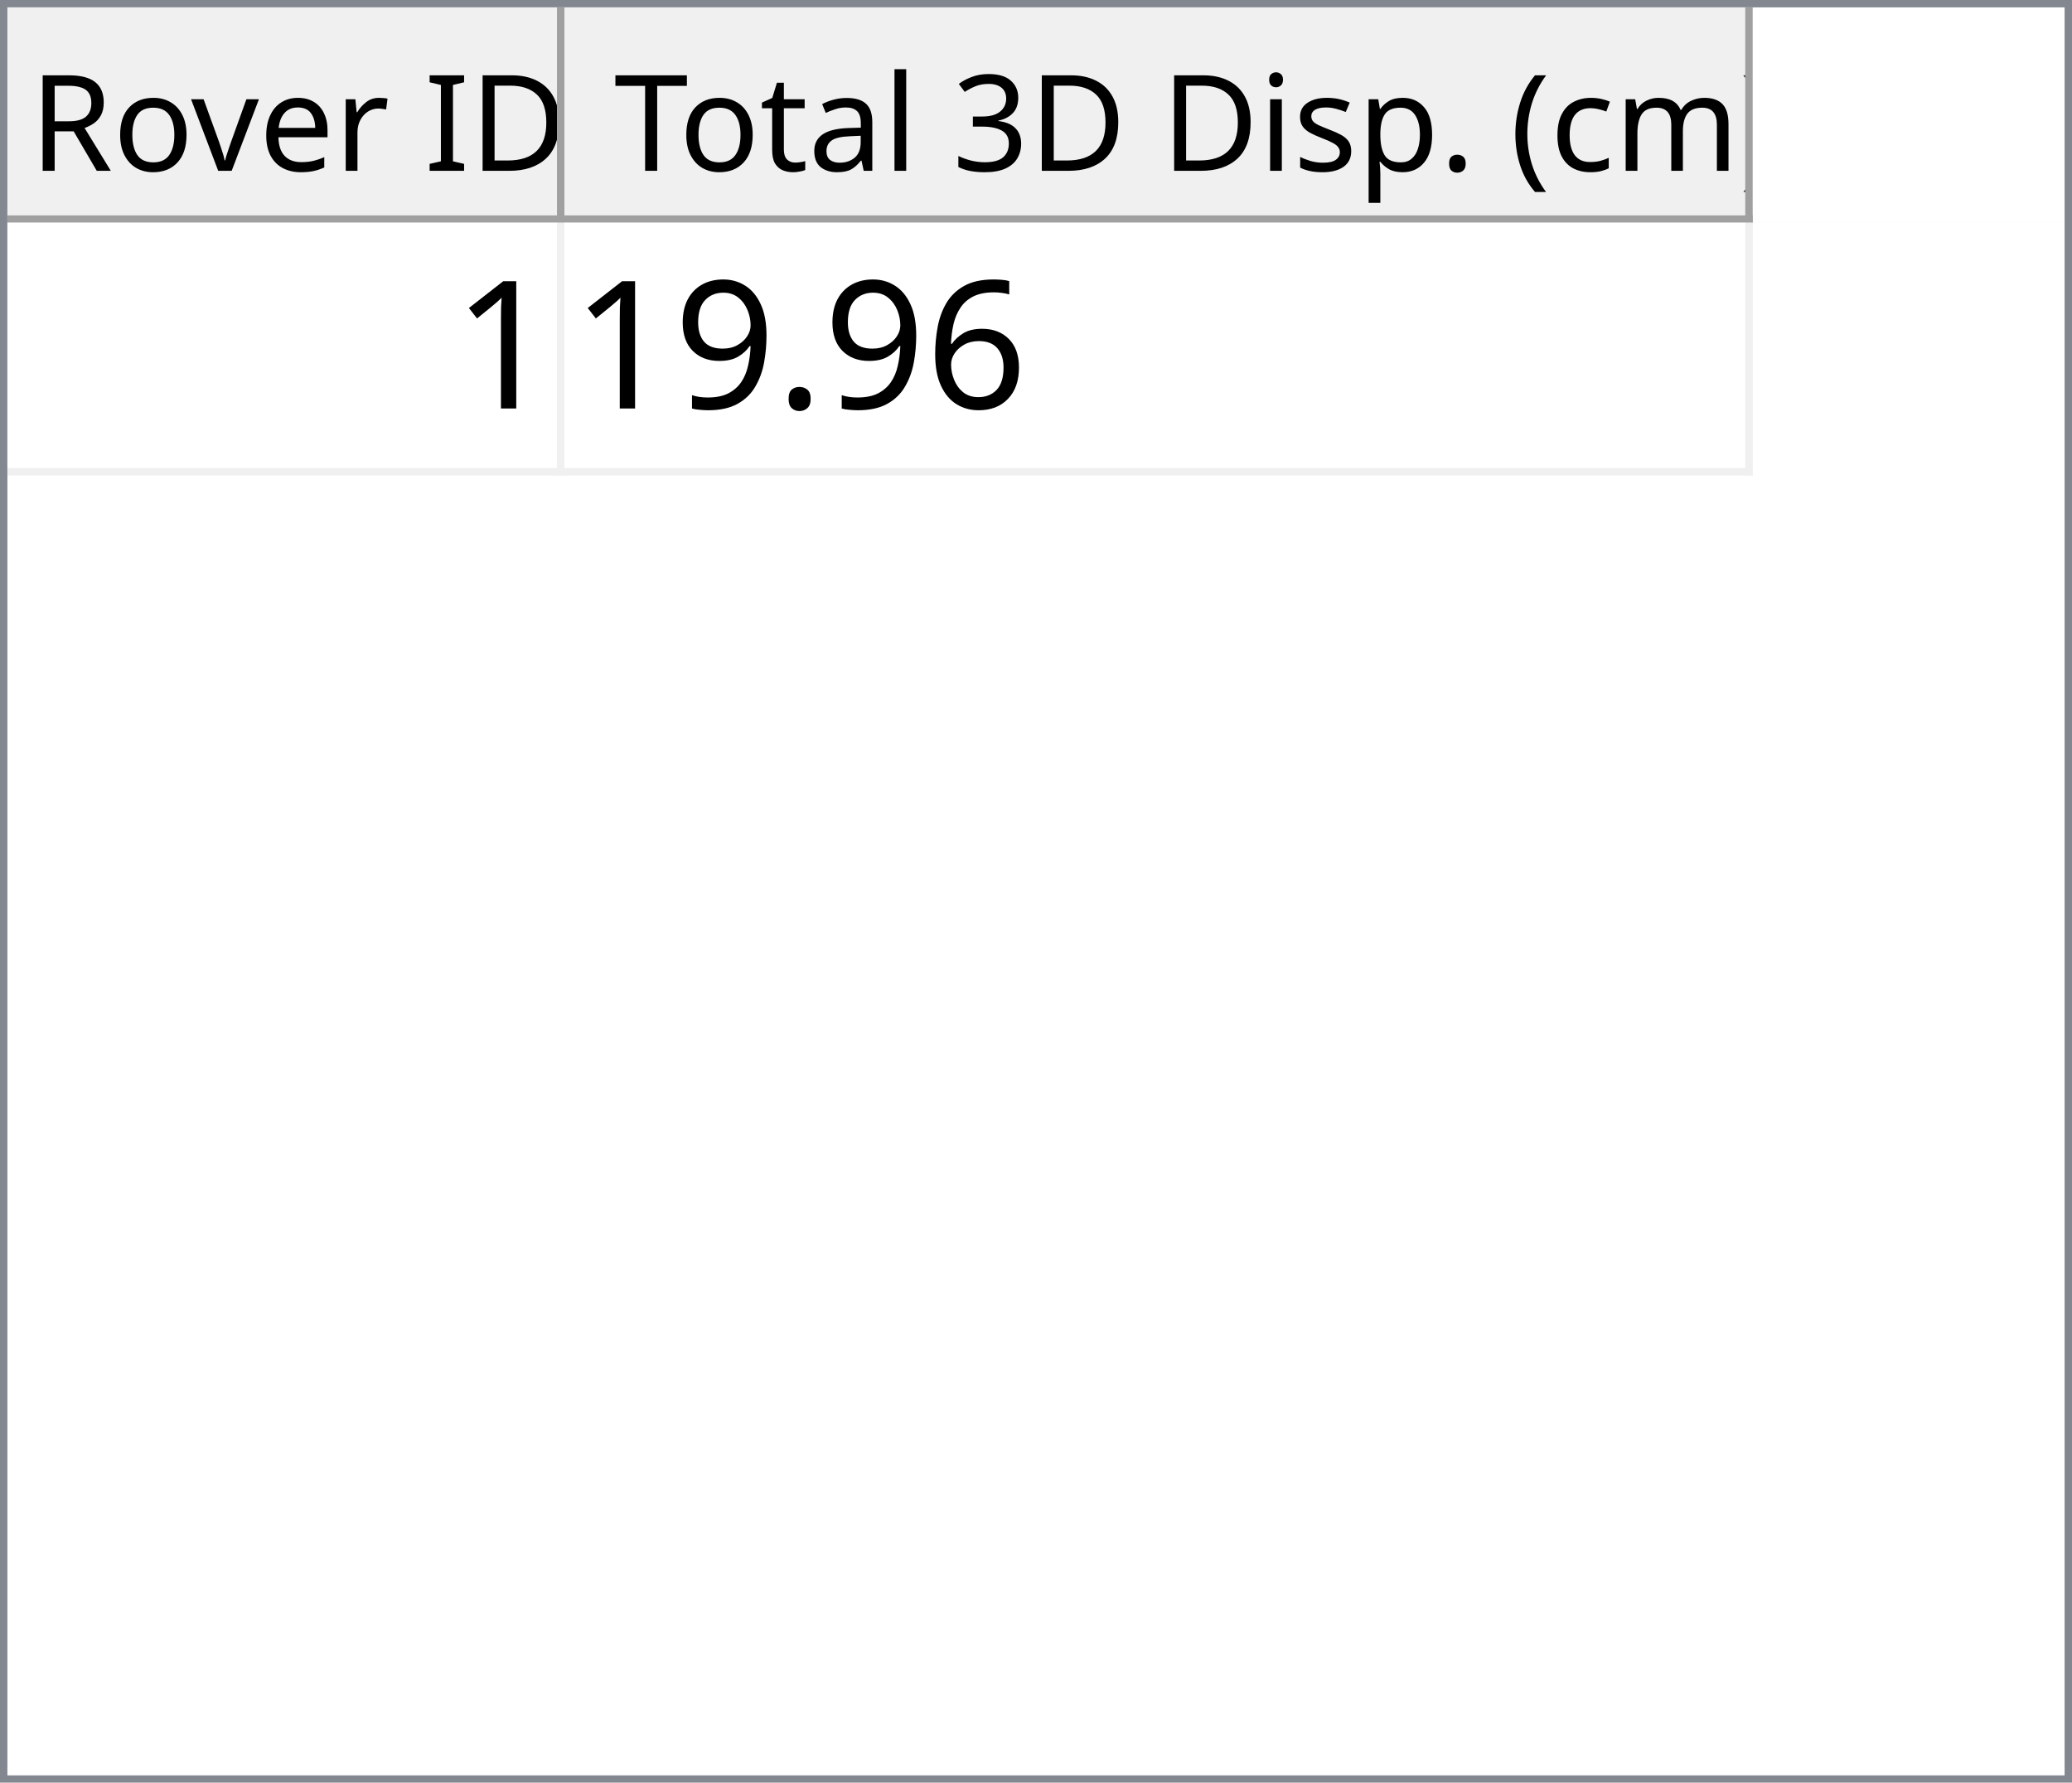
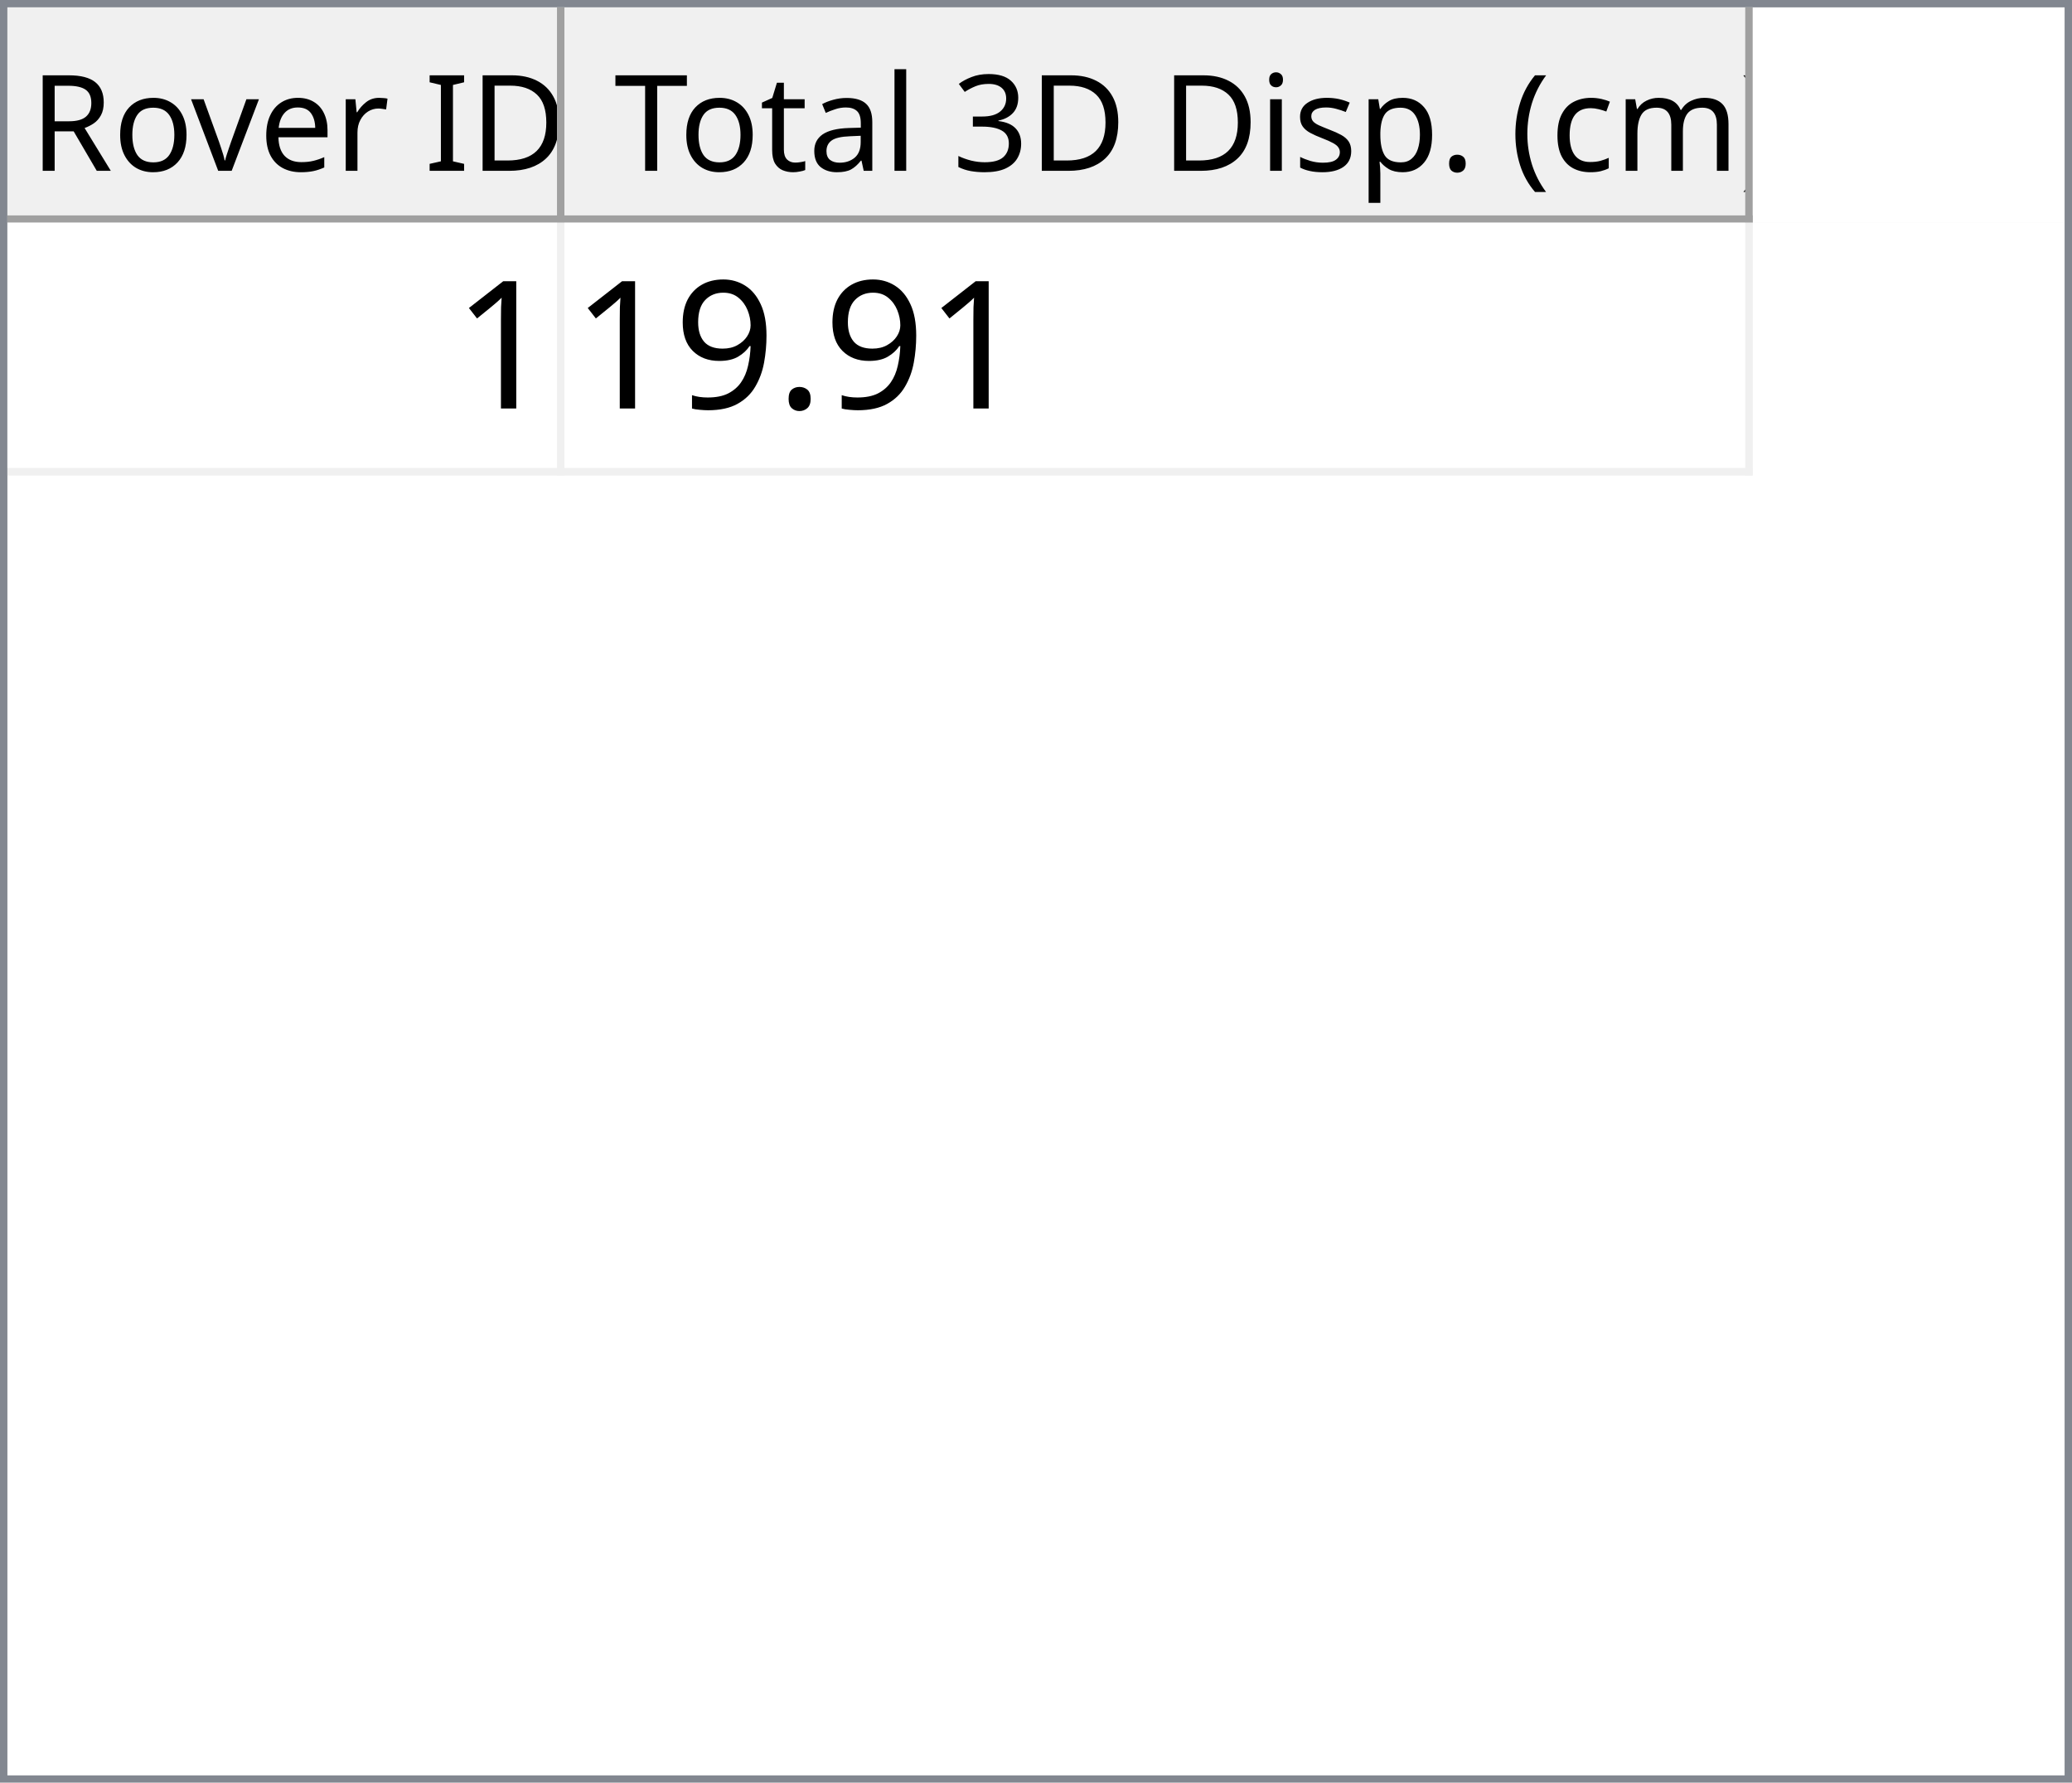
<svg xmlns="http://www.w3.org/2000/svg" style="fill-opacity:1; color-rendering:auto; color-interpolation:auto; text-rendering:auto; stroke:black; stroke-linecap:square; stroke-miterlimit:10; shape-rendering:auto; stroke-opacity:1; fill:black; stroke-dasharray:none; font-weight:normal; stroke-width:1; font-family:'Dialog'; font-style:normal; stroke-linejoin:miter; font-size:12px; stroke-dashoffset:0; image-rendering:auto;" width="279" height="240">
  <defs id="genericDefs" />
  <g>
    <defs id="defs1">
      <clipPath clipPathUnits="userSpaceOnUse" id="clipPath1">
        <path d="M0 0 L279 0 L279 240 L0 240 L0 0 Z" />
      </clipPath>
      <clipPath clipPathUnits="userSpaceOnUse" id="clipPath2">
        <path d="M0 0 L0 240 L279 240 L279 0 Z" />
      </clipPath>
      <clipPath clipPathUnits="userSpaceOnUse" id="clipPath3">
        <path d="M0 0 L0 29 L277 29 L277 0 Z" />
      </clipPath>
      <clipPath clipPathUnits="userSpaceOnUse" id="clipPath4">
        <path d="M0 0 L0 29 L75 29 L75 0 Z" />
      </clipPath>
      <clipPath clipPathUnits="userSpaceOnUse" id="clipPath5">
        <path d="M1 1 L1 28 L74 28 L74 1 Z" />
      </clipPath>
      <clipPath clipPathUnits="userSpaceOnUse" id="clipPath6">
        <path d="M0 0 L0 27 L73 27 L73 0 Z" />
      </clipPath>
      <clipPath clipPathUnits="userSpaceOnUse" id="clipPath7">
        <path d="M-0.5 -0.5 L-0.5 28.5 L74.5 28.5 L74.5 -0.5 Z" />
      </clipPath>
      <clipPath clipPathUnits="userSpaceOnUse" id="clipPath8">
        <path d="M0 0 L0 29 L160 29 L160 0 Z" />
      </clipPath>
      <clipPath clipPathUnits="userSpaceOnUse" id="clipPath9">
        <path d="M1 1 L1 28 L159 28 L159 1 Z" />
      </clipPath>
      <clipPath clipPathUnits="userSpaceOnUse" id="clipPath10">
        <path d="M0 0 L0 27 L158 27 L158 0 Z" />
      </clipPath>
      <clipPath clipPathUnits="userSpaceOnUse" id="clipPath11">
        <path d="M-0.5 -0.5 L-0.5 28.5 L159.5 28.5 L159.5 -0.5 Z" />
      </clipPath>
      <clipPath clipPathUnits="userSpaceOnUse" id="clipPath12">
        <path d="M0 0 L0 209 L277 209 L277 0 Z" />
      </clipPath>
      <clipPath clipPathUnits="userSpaceOnUse" id="clipPath13">
        <path d="M0 0 L0 34 L235 34 L235 0 Z" />
      </clipPath>
      <clipPath clipPathUnits="userSpaceOnUse" id="clipPath14">
        <path d="M-0.5 -0.5 L-0.5 33.5 L234.5 33.5 L234.5 -0.5 Z" />
      </clipPath>
      <clipPath clipPathUnits="userSpaceOnUse" id="clipPath15">
        <path d="M0 0 L0 33 L74 33 L74 0 Z" />
      </clipPath>
      <clipPath clipPathUnits="userSpaceOnUse" id="clipPath16">
        <path d="M0 0 L0 33 L159 33 L159 0 Z" />
      </clipPath>
      <font horiz-adv-x="64.551" id="font1">
        <font-face ascent="107.91" descent="25.098" units-per-em="100" style="font-style:normal; font-family:Segoe UI; font-weight:normal;" />
        <missing-glyph horiz-adv-x="64.551" d="M8.109 0 L8.109 68.266 L56.453 68.266 L56.453 0 L8.109 0 ZM15.328 7.234 L49.219 7.234 L49.219 61.031 L15.328 61.031 L15.328 7.234 Z" />
        <glyph unicode="D" horiz-adv-x="70.117" d="M9.188 0 L9.188 70.016 L28.516 70.016 Q65.531 70.016 65.531 35.891 Q65.531 19.672 55.25 9.836 Q44.969 0 27.734 0 L9.188 0 ZM17.391 62.594 L17.391 7.422 L27.828 7.422 Q41.609 7.422 49.273 14.797 Q56.938 22.172 56.938 35.688 Q56.938 62.594 28.328 62.594 L17.391 62.594 Z" />
        <glyph unicode="I" horiz-adv-x="26.611" d="M17.391 0 L9.188 0 L9.188 70.016 L17.391 70.016 L17.391 0 Z" />
        <glyph unicode=" " horiz-adv-x="27.393" d="" />
        <glyph unicode="r" horiz-adv-x="34.766" d="M34.188 41.891 Q32.078 43.5 28.125 43.5 Q23 43.5 19.555 38.672 Q16.109 33.844 16.109 25.484 L16.109 0 L8.109 0 L8.109 50 L16.109 50 L16.109 39.703 L16.312 39.703 Q18.016 44.969 21.531 47.922 Q25.047 50.875 29.391 50.875 Q32.516 50.875 34.188 50.203 L34.188 41.891 Z" />
        <glyph unicode="e" horiz-adv-x="52.295" d="M48.297 23 L12.984 23 Q13.188 14.656 17.484 10.109 Q21.781 5.562 29.297 5.562 Q37.75 5.562 44.828 11.141 L44.828 3.609 Q38.234 -1.172 27.391 -1.172 Q16.797 -1.172 10.742 5.641 Q4.688 12.453 4.688 24.812 Q4.688 36.469 11.305 43.82 Q17.922 51.172 27.734 51.172 Q37.547 51.172 42.922 44.828 Q48.297 38.484 48.297 27.203 L48.297 23 ZM40.094 29.781 Q40.047 36.719 36.75 40.578 Q33.453 44.438 27.594 44.438 Q21.922 44.438 17.969 40.383 Q14.016 36.328 13.094 29.781 L40.094 29.781 Z" />
        <glyph unicode="v" horiz-adv-x="47.9" d="M47.406 50 L27.484 0 L19.625 0 L0.688 50 L9.469 50 L22.172 13.672 Q23.578 9.672 23.922 6.688 L24.125 6.688 Q24.609 10.453 25.688 13.484 L38.969 50 L47.406 50 Z" />
        <glyph unicode="o" horiz-adv-x="58.594" d="M29 -1.172 Q17.922 -1.172 11.305 5.836 Q4.688 12.844 4.688 24.422 Q4.688 37.016 11.57 44.094 Q18.453 51.172 30.172 51.172 Q41.359 51.172 47.633 44.289 Q53.906 37.406 53.906 25.203 Q53.906 13.234 47.141 6.031 Q40.375 -1.172 29 -1.172 ZM29.594 44.438 Q21.875 44.438 17.383 39.188 Q12.891 33.938 12.891 24.703 Q12.891 15.828 17.43 10.695 Q21.969 5.562 29.594 5.562 Q37.359 5.562 41.531 10.594 Q45.703 15.625 45.703 24.906 Q45.703 34.281 41.531 39.359 Q37.359 44.438 29.594 44.438 Z" />
        <glyph unicode="R" horiz-adv-x="59.814" d="M59.375 0 L49.609 0 L37.891 19.625 Q36.281 22.359 34.766 24.289 Q33.25 26.219 31.664 27.438 Q30.078 28.656 28.25 29.219 Q26.422 29.781 24.125 29.781 L17.391 29.781 L17.391 0 L9.188 0 L9.188 70.016 L30.078 70.016 Q34.672 70.016 38.555 68.867 Q42.438 67.719 45.289 65.375 Q48.141 63.031 49.758 59.547 Q51.375 56.062 51.375 51.375 Q51.375 47.703 50.273 44.656 Q49.172 41.609 47.148 39.211 Q45.125 36.812 42.266 35.133 Q39.406 33.453 35.844 32.516 L35.844 32.328 Q37.594 31.547 38.891 30.547 Q40.188 29.547 41.359 28.18 Q42.531 26.812 43.68 25.078 Q44.828 23.344 46.234 21.047 L59.375 0 ZM17.391 62.594 L17.391 37.203 L28.516 37.203 Q31.594 37.203 34.203 38.133 Q36.812 39.062 38.719 40.797 Q40.625 42.531 41.703 45.047 Q42.781 47.562 42.781 50.688 Q42.781 56.297 39.141 59.445 Q35.5 62.594 28.609 62.594 L17.391 62.594 Z" />
        <glyph unicode=")" horiz-adv-x="30.176" d="M8.297 -15.922 L1.172 -15.922 Q16.406 2.344 16.406 26.812 Q16.406 51.469 1.078 70.016 L8.297 70.016 Q23.531 52.156 23.531 26.703 Q23.531 1.375 8.297 -15.922 Z" />
        <glyph unicode="m" horiz-adv-x="86.133" d="M79.109 0 L71.094 0 L71.094 28.719 Q71.094 37.016 68.531 40.727 Q65.969 44.438 59.906 44.438 Q54.781 44.438 51.195 39.75 Q47.609 35.062 47.609 28.516 L47.609 0 L39.594 0 L39.594 29.688 Q39.594 44.438 28.219 44.438 Q22.953 44.438 19.531 40.016 Q16.109 35.594 16.109 28.516 L16.109 0 L8.109 0 L8.109 50 L16.109 50 L16.109 42.094 L16.312 42.094 Q21.625 51.172 31.844 51.172 Q36.969 51.172 40.773 48.312 Q44.578 45.453 46 40.828 Q51.562 51.172 62.594 51.172 Q79.109 51.172 79.109 30.812 L79.109 0 Z" />
        <glyph unicode="c" horiz-adv-x="46.191" d="M42.188 2.297 Q36.422 -1.172 28.516 -1.172 Q17.828 -1.172 11.258 5.789 Q4.688 12.75 4.688 23.828 Q4.688 36.188 11.766 43.68 Q18.844 51.172 30.672 51.172 Q37.25 51.172 42.281 48.734 L42.281 40.531 Q36.719 44.438 30.375 44.438 Q22.703 44.438 17.797 38.945 Q12.891 33.453 12.891 24.516 Q12.891 15.719 17.508 10.641 Q22.125 5.562 29.891 5.562 Q36.422 5.562 42.188 9.906 L42.188 2.297 Z" />
        <glyph unicode="(" horiz-adv-x="30.176" d="M29.109 -15.922 L21.969 -15.922 Q6.844 1.375 6.844 26.703 Q6.844 52.156 21.969 70.016 L29.203 70.016 Q13.875 51.469 13.875 26.812 Q13.875 2.344 29.109 -15.922 Z" />
        <glyph unicode="." horiz-adv-x="21.68" d="M10.891 -1.078 Q8.641 -1.078 7.055 0.539 Q5.469 2.156 5.469 4.391 Q5.469 6.641 7.055 8.273 Q8.641 9.906 10.891 9.906 Q13.188 9.906 14.797 8.273 Q16.406 6.641 16.406 4.391 Q16.406 2.156 14.797 0.539 Q13.188 -1.078 10.891 -1.078 Z" />
        <glyph unicode="p" horiz-adv-x="58.789" d="M16.312 7.234 L16.109 7.234 L16.109 -23 L8.109 -23 L8.109 50 L16.109 50 L16.109 41.219 L16.312 41.219 Q22.219 51.172 33.594 51.172 Q43.266 51.172 48.688 44.461 Q54.109 37.75 54.109 26.469 Q54.109 13.922 48 6.375 Q41.891 -1.172 31.297 -1.172 Q21.578 -1.172 16.312 7.234 ZM16.109 27.391 L16.109 20.406 Q16.109 14.203 20.141 9.883 Q24.172 5.562 30.375 5.562 Q37.641 5.562 41.773 11.133 Q45.906 16.703 45.906 26.609 Q45.906 34.969 42.047 39.703 Q38.188 44.438 31.594 44.438 Q24.609 44.438 20.359 39.578 Q16.109 34.719 16.109 27.391 Z" />
        <glyph unicode="s" horiz-adv-x="42.432" d="M5.078 1.812 L5.078 10.406 Q11.625 5.562 19.484 5.562 Q30.031 5.562 30.031 12.594 Q30.031 14.594 29.125 15.992 Q28.219 17.391 26.68 18.461 Q25.141 19.531 23.07 20.383 Q21 21.234 18.609 22.172 Q15.281 23.484 12.766 24.828 Q10.25 26.172 8.57 27.859 Q6.891 29.547 6.031 31.695 Q5.172 33.844 5.172 36.719 Q5.172 40.234 6.789 42.945 Q8.406 45.656 11.086 47.484 Q13.766 49.312 17.211 50.242 Q20.656 51.172 24.312 51.172 Q30.812 51.172 35.938 48.922 L35.938 40.828 Q30.422 44.438 23.25 44.438 Q21 44.438 19.195 43.922 Q17.391 43.406 16.094 42.477 Q14.797 41.547 14.086 40.258 Q13.375 38.969 13.375 37.406 Q13.375 35.453 14.086 34.133 Q14.797 32.812 16.164 31.789 Q17.531 30.766 19.484 29.938 Q21.438 29.109 23.922 28.125 Q27.25 26.859 29.883 25.516 Q32.516 24.172 34.375 22.484 Q36.234 20.797 37.234 18.602 Q38.234 16.406 38.234 13.375 Q38.234 9.672 36.602 6.938 Q34.969 4.203 32.234 2.398 Q29.5 0.594 25.93 -0.289 Q22.359 -1.172 18.453 -1.172 Q10.75 -1.172 5.078 1.812 Z" />
        <glyph unicode="i" horiz-adv-x="24.219" d="M12.203 62.703 Q10.062 62.703 8.547 64.164 Q7.031 65.625 7.031 67.875 Q7.031 70.125 8.547 71.609 Q10.062 73.094 12.203 73.094 Q14.406 73.094 15.945 71.609 Q17.484 70.125 17.484 67.875 Q17.484 65.719 15.945 64.211 Q14.406 62.703 12.203 62.703 ZM16.109 0 L8.109 0 L8.109 50 L16.109 50 L16.109 0 Z" />
        <glyph unicode="3" horiz-adv-x="53.906" d="M46.531 19.828 Q46.531 15.094 44.75 11.211 Q42.969 7.328 39.719 4.57 Q36.469 1.812 31.93 0.297 Q27.391 -1.219 21.922 -1.219 Q11.922 -1.219 6 2.594 L6 11.188 Q13.094 5.609 22.219 5.609 Q25.875 5.609 28.828 6.539 Q31.781 7.469 33.906 9.227 Q36.031 10.984 37.18 13.477 Q38.328 15.969 38.328 19.094 Q38.328 32.812 18.797 32.812 L12.984 32.812 L12.984 39.594 L18.5 39.594 Q35.797 39.594 35.797 52.484 Q35.797 64.406 22.609 64.406 Q15.188 64.406 8.688 59.422 L8.688 67.188 Q15.375 71.188 24.609 71.188 Q29 71.188 32.57 69.969 Q36.141 68.75 38.68 66.555 Q41.219 64.359 42.609 61.281 Q44 58.203 44 54.5 Q44 40.672 30.031 36.719 L30.031 36.531 Q33.594 36.141 36.625 34.797 Q39.656 33.453 41.852 31.305 Q44.047 29.156 45.289 26.25 Q46.531 23.344 46.531 19.828 Z" />
        <glyph unicode="l" horiz-adv-x="24.219" d="M16.109 0 L8.109 0 L8.109 74.031 L16.109 74.031 L16.109 0 Z" />
        <glyph unicode="a" horiz-adv-x="50.879" d="M43.891 0 L35.891 0 L35.891 7.812 L35.688 7.812 Q30.469 -1.172 20.312 -1.172 Q12.844 -1.172 8.617 2.781 Q4.391 6.734 4.391 13.281 Q4.391 27.297 20.906 29.594 L35.891 31.688 Q35.891 44.438 25.594 44.438 Q16.547 44.438 9.281 38.281 L9.281 46.484 Q16.656 51.172 26.266 51.172 Q43.891 51.172 43.891 32.516 L43.891 0 ZM35.891 25.297 L23.828 23.641 Q18.266 22.859 15.43 20.875 Q12.594 18.891 12.594 13.875 Q12.594 10.203 15.211 7.883 Q17.828 5.562 22.172 5.562 Q28.125 5.562 32.008 9.742 Q35.891 13.922 35.891 20.312 L35.891 25.297 Z" />
        <glyph unicode="t" horiz-adv-x="33.887" d="M31.297 0.484 Q28.469 -1.078 23.828 -1.078 Q10.688 -1.078 10.688 13.578 L10.688 43.172 L2.094 43.172 L2.094 50 L10.688 50 L10.688 62.203 L18.703 64.797 L18.703 50 L31.297 50 L31.297 43.172 L18.703 43.172 L18.703 14.984 Q18.703 9.969 20.414 7.82 Q22.125 5.672 26.078 5.672 Q29.109 5.672 31.297 7.328 L31.297 0.484 Z" />
        <glyph unicode="T" horiz-adv-x="52.393" d="M50.594 62.594 L30.375 62.594 L30.375 0 L22.172 0 L22.172 62.594 L2 62.594 L2 70.016 L50.594 70.016 L50.594 62.594 Z" />
      </font>
      <font horiz-adv-x="75.0" id="font2">
        <font-face ascent="100.537" descent="21.973" units-per-em="100" style="font-style:normal; font-family:sans-serif; font-weight:normal;" />
        <missing-glyph horiz-adv-x="75.0" d="M12.5 0 L12.5 62.5 L62.5 62.5 L62.5 0 L12.5 0 ZM14.062 1.562 L60.938 1.562 L60.938 60.938 L14.062 60.938 L14.062 1.562 Z" />
        <glyph unicode="1" horiz-adv-x="55.615" d="M37.25 0 L28.469 0 L28.469 56 Q25.297 52.984 20.141 49.953 Q14.984 46.922 10.891 45.406 L10.891 53.906 Q18.266 57.375 23.781 62.305 Q29.297 67.234 31.594 71.875 L37.25 71.875 L37.25 0 Z" />
-         <glyph unicode="6" horiz-adv-x="55.615" d="M49.75 54.047 L41.016 53.375 Q39.844 58.547 37.703 60.891 Q34.125 64.656 28.906 64.656 Q24.703 64.656 21.531 62.312 Q17.391 59.281 14.992 53.469 Q12.594 47.656 12.5 36.922 Q15.672 41.75 20.266 44.094 Q24.859 46.438 29.891 46.438 Q38.672 46.438 44.852 39.969 Q51.031 33.5 51.031 23.25 Q51.031 16.5 48.125 10.719 Q45.219 4.938 40.141 1.859 Q35.062 -1.219 28.609 -1.219 Q17.625 -1.219 10.695 6.859 Q3.766 14.938 3.766 33.5 Q3.766 54.25 11.422 63.672 Q18.109 71.875 29.438 71.875 Q37.891 71.875 43.289 67.141 Q48.688 62.406 49.75 54.047 ZM13.875 23.188 Q13.875 18.656 15.797 14.508 Q17.719 10.359 21.188 8.18 Q24.656 6 28.469 6 Q34.031 6 38.039 10.492 Q42.047 14.984 42.047 22.703 Q42.047 30.125 38.086 34.398 Q34.125 38.672 28.125 38.672 Q22.172 38.672 18.023 34.398 Q13.875 30.125 13.875 23.188 Z" />
        <glyph unicode="." horiz-adv-x="27.783" d="M9.078 0 L9.078 10.016 L19.094 10.016 L19.094 0 L9.078 0 Z" />
        <glyph unicode="9" horiz-adv-x="55.615" d="M5.469 16.547 L13.922 17.328 Q14.984 11.375 18.016 8.688 Q21.047 6 25.781 6 Q29.828 6 32.883 7.859 Q35.938 9.719 37.891 12.82 Q39.844 15.922 41.164 21.195 Q42.484 26.469 42.484 31.938 Q42.484 32.516 42.438 33.688 Q39.797 29.5 35.234 26.883 Q30.672 24.266 25.344 24.266 Q16.453 24.266 10.305 30.711 Q4.156 37.156 4.156 47.703 Q4.156 58.594 10.578 65.234 Q17 71.875 26.656 71.875 Q33.641 71.875 39.43 68.117 Q45.219 64.359 48.219 57.398 Q51.219 50.438 51.219 37.25 Q51.219 23.531 48.242 15.406 Q45.266 7.281 39.383 3.031 Q33.5 -1.219 25.594 -1.219 Q17.188 -1.219 11.867 3.445 Q6.547 8.109 5.469 16.547 ZM41.453 48.141 Q41.453 55.719 37.43 60.156 Q33.406 64.594 27.734 64.594 Q21.875 64.594 17.531 59.812 Q13.188 55.031 13.188 47.406 Q13.188 40.578 17.312 36.305 Q21.438 32.031 27.484 32.031 Q33.594 32.031 37.523 36.305 Q41.453 40.578 41.453 48.141 Z" />
      </font>
    </defs>
    <g style="fill:white; stroke:white;">
      <rect x="0" y="0" width="279" style="clip-path:url(#clipPath1); stroke:none;" height="240" />
    </g>
    <g style="fill:white; text-rendering:optimizeSpeed; color-rendering:optimizeSpeed; image-rendering:optimizeSpeed; shape-rendering:crispEdges; stroke:white; color-interpolation:sRGB;">
      <rect x="0" width="279" height="240" y="0" style="stroke:none;" />
      <path style="stroke:none;" d="M0 240 L279 240 L279 0 L0 0 Z" />
    </g>
    <g style="fill:rgb(240,240,240); font-size:18px; font-family:'Segoe UI'; stroke:rgb(240,240,240);">
      <rect x="0" y="0" width="279" style="clip-path:url(#clipPath2); stroke:none;" height="240" />
    </g>
    <g style="fill:rgb(130,135,144); font-size:18px; font-family:'Segoe UI'; stroke:rgb(130,135,144);">
      <path d="M0 0 L279 0 L279 240 L0 240 L0 0 ZM1 1 L278 1 L278 239 L1 239 L1 1 Z" style="fill-rule:evenodd; clip-path:url(#clipPath2); stroke:none;" />
    </g>
    <g style="fill:white; font-size:18px; font-family:'Segoe UI'; stroke:white;" transform="translate(1,1)">
      <rect x="0" y="0" width="277" style="clip-path:url(#clipPath3); stroke:none;" height="29" />
    </g>
    <g style="fill:rgb(240,240,240); font-size:18px; font-family:'Segoe UI'; stroke:rgb(240,240,240);" transform="translate(1,1)">
      <rect x="0" y="0" width="75" style="clip-path:url(#clipPath4); stroke:none;" height="29" />
    </g>
    <g style="font-family:'Segoe UI'; font-size:18px;" transform="translate(2,2)">
      <text x="2" xml:space="preserve" y="21" style="clip-path:url(#clipPath6); stroke:none;">Rover ID</text>
    </g>
    <g transform="translate(1.5,1.5)" style="fill:rgb(160,160,160); font-size:18px; font-family:'Segoe UI'; stroke:rgb(160,160,160); stroke-linejoin:bevel;">
      <line x1="74" x2="74" y1="0" style="fill:none; clip-path:url(#clipPath7);" y2="28" />
    </g>
    <g transform="matrix(1,0,0,1,1,1) translate(0.5,0.5)" style="fill:rgb(160,160,160); font-size:18px; font-family:'Segoe UI'; stroke:rgb(160,160,160); stroke-linejoin:bevel;">
      <line x1="0" x2="74" y1="28" style="fill:none; clip-path:url(#clipPath7);" y2="28" />
    </g>
    <g style="fill:rgb(240,240,240); font-size:18px; font-family:'Segoe UI'; stroke:rgb(240,240,240);" transform="translate(76,1)">
      <rect x="0" y="0" width="160" style="clip-path:url(#clipPath8); stroke:none;" height="29" />
    </g>
    <g style="font-family:'Segoe UI'; font-size:18px;" transform="translate(77,2)">
      <text x="1" xml:space="preserve" y="21" style="clip-path:url(#clipPath10); stroke:none;"> Total 3D Disp. (cm)</text>
    </g>
    <g transform="translate(76.5,1.5)" style="fill:rgb(160,160,160); font-size:18px; font-family:'Segoe UI'; stroke:rgb(160,160,160); stroke-linejoin:bevel;">
      <line x1="159" x2="159" y1="0" style="fill:none; clip-path:url(#clipPath11);" y2="28" />
    </g>
    <g transform="matrix(1,0,0,1,76,1) translate(0.5,0.5)" style="fill:rgb(160,160,160); font-size:18px; font-family:'Segoe UI'; stroke:rgb(160,160,160); stroke-linejoin:bevel;">
      <line x1="0" x2="159" y1="28" style="fill:none; clip-path:url(#clipPath11);" y2="28" />
    </g>
    <g style="fill:white; font-size:18px; font-family:'Segoe UI'; stroke:white;" transform="translate(1,30)">
      <rect x="0" y="0" width="277" style="clip-path:url(#clipPath12); stroke:none;" height="209" />
    </g>
    <g style="fill:rgb(240,240,240); font-size:24px; font-family:sans-serif; stroke:rgb(240,240,240);" transform="translate(1,30)">
      <rect x="0" y="0" width="235" style="clip-path:url(#clipPath13); stroke:none;" height="34" />
      <line transform="translate(0.5,0.5)" x1="0" x2="234" y1="33" style="clip-path:url(#clipPath14); fill:none; stroke-linejoin:bevel;" y2="33" />
    </g>
    <g transform="matrix(1,0,0,1,1,30) translate(0.5,0.5)" style="fill:rgb(240,240,240); font-size:24px; font-family:sans-serif; stroke:rgb(240,240,240); stroke-linejoin:bevel;">
      <line x1="74" x2="74" y1="0" style="fill:none; clip-path:url(#clipPath14);" y2="33" />
    </g>
    <g transform="matrix(1,0,0,1,1,30) translate(0.5,0.5)" style="fill:rgb(240,240,240); font-size:24px; font-family:sans-serif; stroke:rgb(240,240,240); stroke-linejoin:bevel;">
      <line x1="234" x2="234" y1="0" style="fill:none; clip-path:url(#clipPath14);" y2="33" />
    </g>
    <g style="fill:white; font-size:24px; font-family:sans-serif; stroke:white;" transform="matrix(1,0,0,1,1,30)">
      <rect x="0" y="0" width="74" style="clip-path:url(#clipPath15); stroke:none;" height="33" />
      <text x="60" y="25" style="fill:black; clip-path:url(#clipPath15); stroke:none;" xml:space="preserve">1</text>
    </g>
    <g style="fill:white; font-size:24px; font-family:sans-serif; stroke:white;" transform="matrix(1,0,0,1,1,30) translate(75,0)">
      <rect x="0" y="0" width="159" style="clip-path:url(#clipPath16); stroke:none;" height="33" />
-       <text x="1" y="25" style="fill:black; clip-path:url(#clipPath16); stroke:none;" xml:space="preserve">19.96</text>
+       <text x="1" y="25" style="fill:black; clip-path:url(#clipPath16); stroke:none;" xml:space="preserve">19.91</text>
    </g>
  </g>
</svg>
